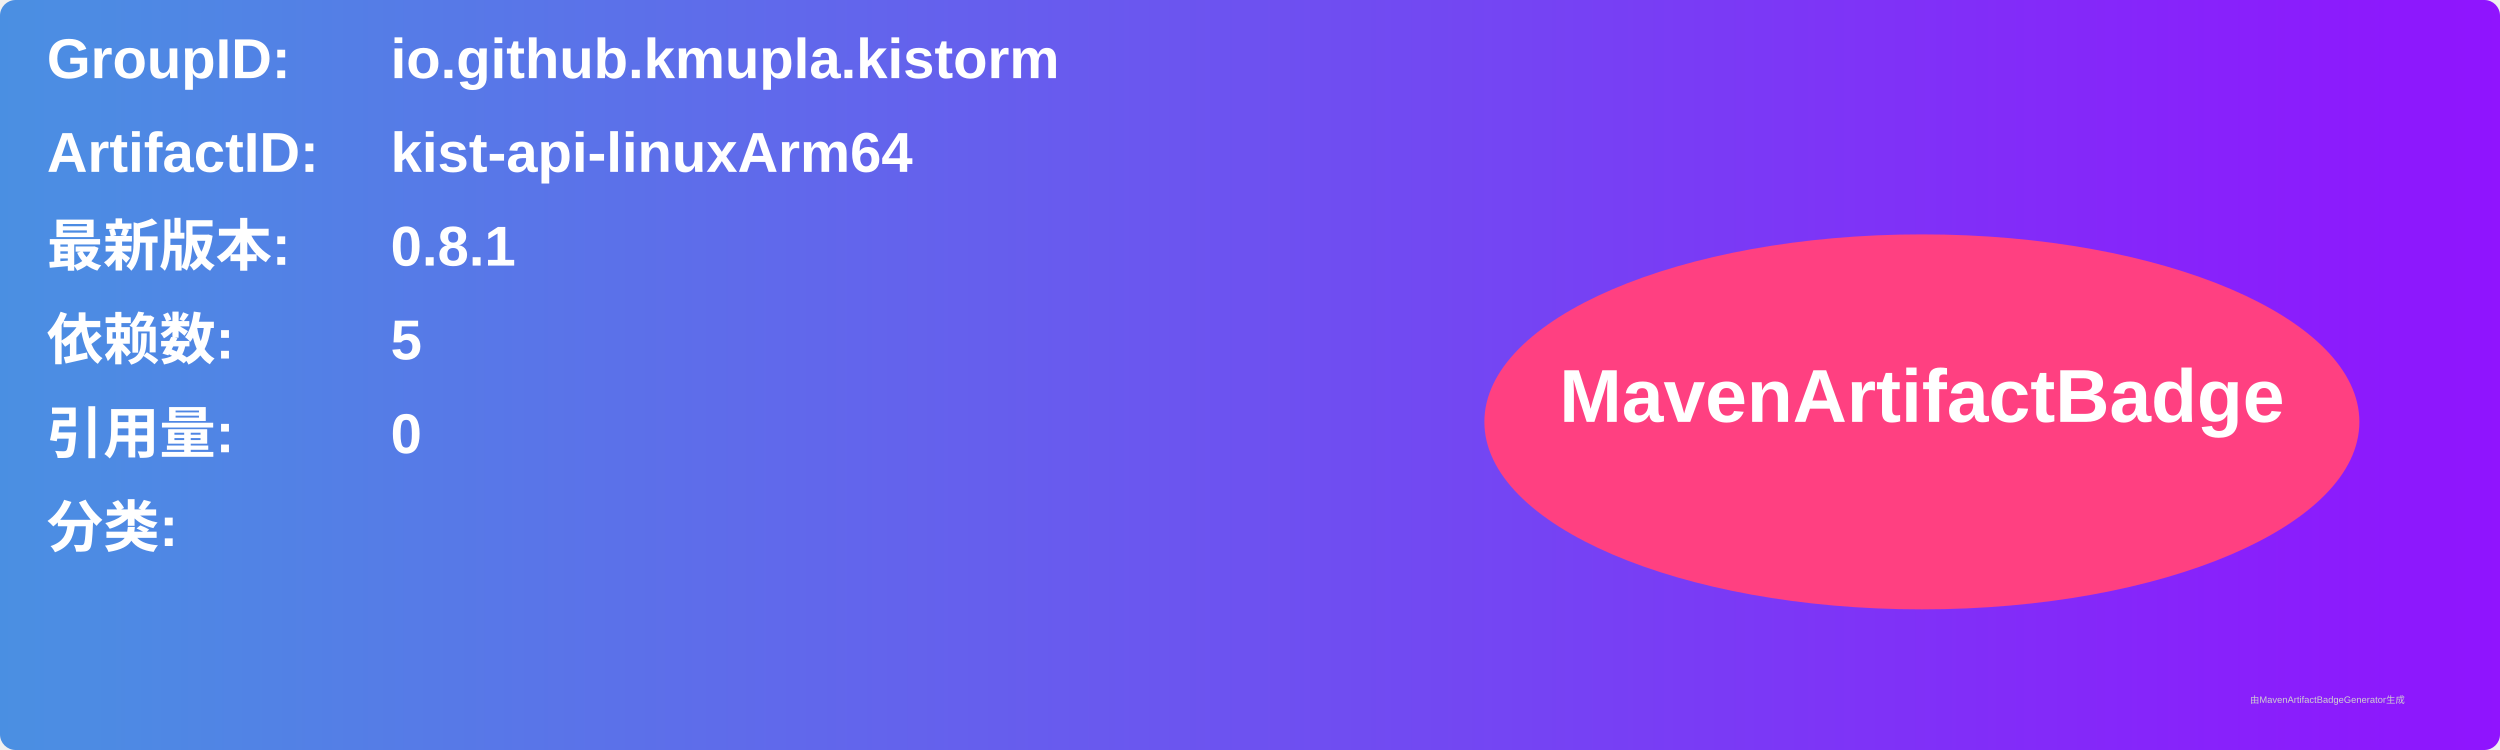
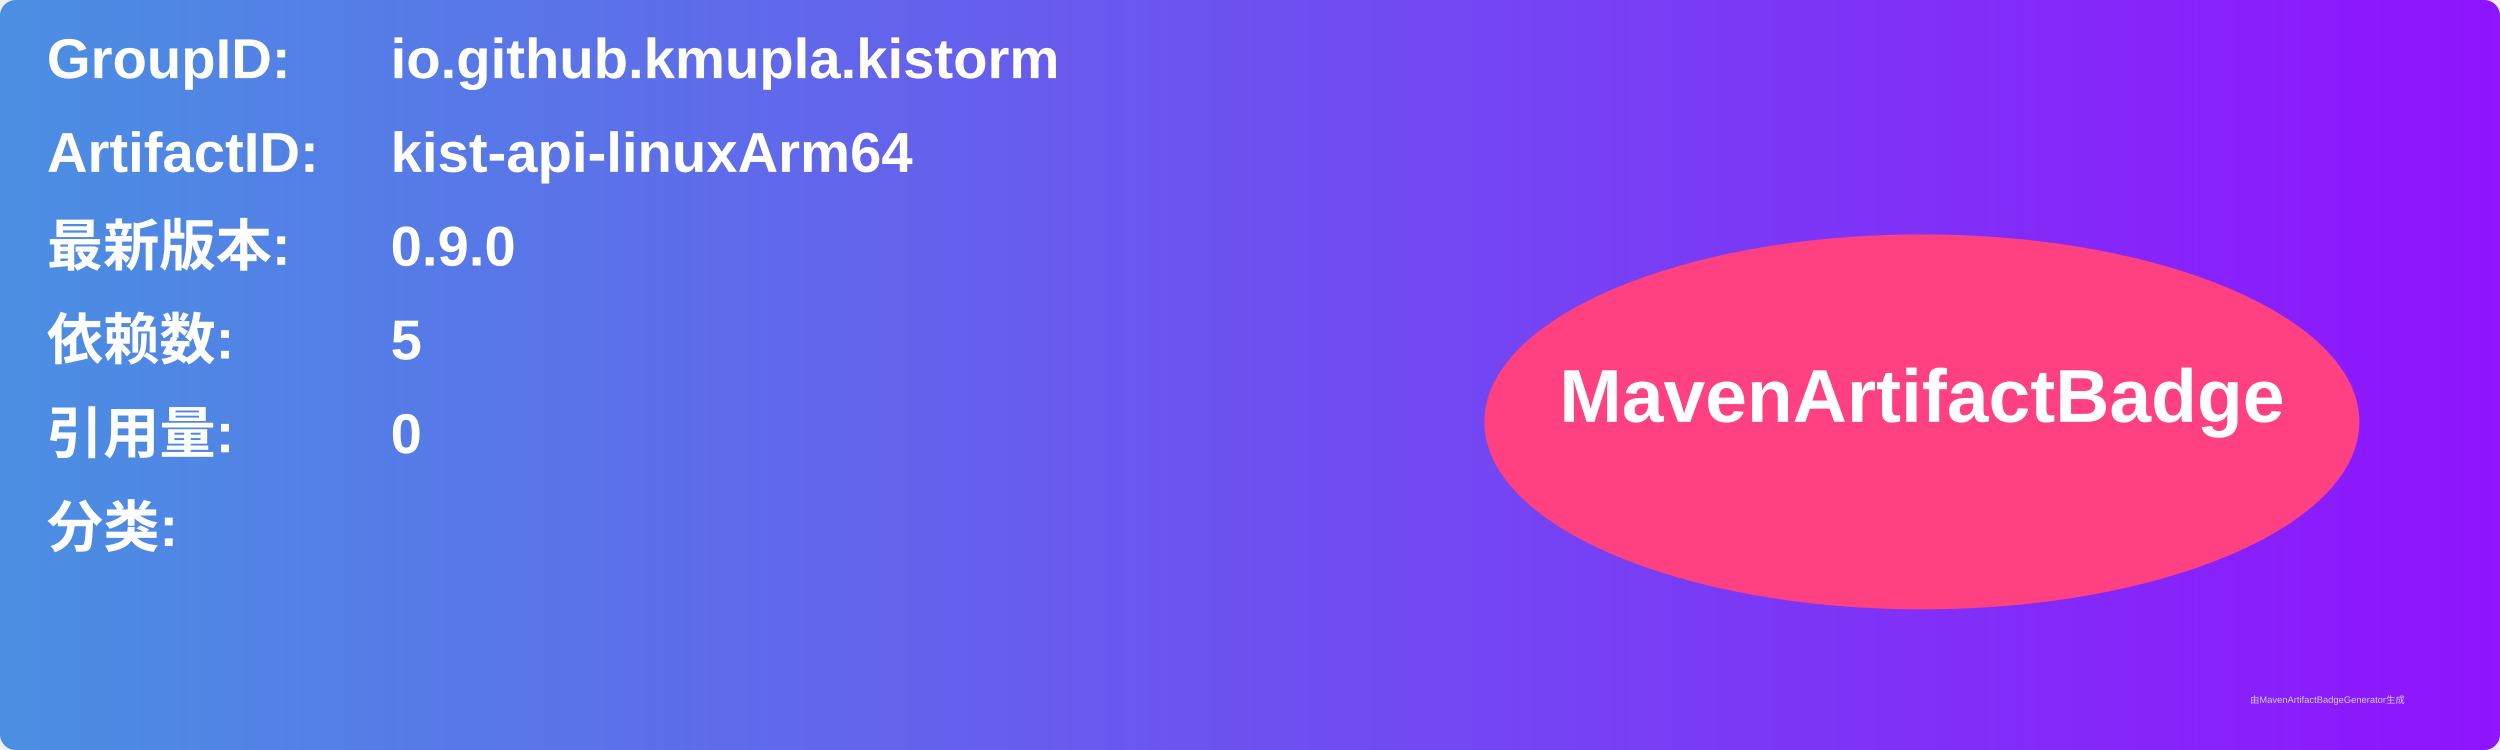
<svg xmlns="http://www.w3.org/2000/svg" width="800" height="240" viewBox="0 0 800 240">
  <linearGradient id="grad" x1="0%" y1="0%" x2="100%" y2="0%">
    <stop offset="0%" stop-color="#4a90e2" />
    <stop offset="100%" stop-color="#9013fe" />
  </linearGradient>
  <rect width="100%" height="100%" rx="5" ry="5" fill="url(#grad)" />
  <g transform="translate(15, 15)">
    <text x="0" y="10" font-family="Arial" font-size="18" fill="white" font-weight="bold" width="260">GroupID:</text>
    <text x="110" y="10" font-family="Arial" font-size="18" fill="white" font-weight="bold" width="460">io.github.kmupla.kistorm</text>
    <text x="0" y="40" font-family="Arial" font-size="18" fill="white" font-weight="bold" width="260">ArtifactID:</text>
    <text x="110" y="40" font-family="Arial" font-size="18" fill="white" font-weight="bold" width="460">kist-api-linuxArm64</text>
    <text x="0" y="70" font-family="Arial" font-size="18" fill="white" font-weight="bold">最新版本:</text>
    <text x="110" y="70" font-family="Arial" font-size="18" fill="white" font-weight="bold">
-       <tspan font-weight="bold">0.8.1</tspan>
+       <tspan font-weight="bold">0.9.0</tspan>
    </text>
    <text x="0" y="100" font-family="Arial" font-size="18" fill="white" font-weight="bold">依赖数: </text>
    <text x="110" y="100" font-family="Arial" font-size="18" fill="white">
      <tspan font-weight="bold">5</tspan>
    </text>
    <text x="0" y="130" font-family="Arial" font-size="18" fill="white" font-weight="bold">引用量: </text>
    <text x="110" y="130" font-family="Arial" font-size="18" fill="white">
      <tspan font-weight="bold">0</tspan>
    </text>
    <text x="0" y="160" font-family="Arial" font-size="18" fill="white" font-weight="bold">分类:</text>
    <text x="10" y="190" font-family="Arial" font-size="10" fill="white">
      <tspan font-weight="bold" />
    </text>
    <ellipse cx="600" cy="120" rx="140" ry="60" fill="#ff4081" />
    <text x="600" y="120" text-anchor="middle" font-family="Arial" font-size="24" fill="white" font-weight="bold">MavenArtifactBadge</text>
  </g>
  <text x="720" y="225" font-family="Arial" font-size="3" fill="#d0d0d0">由MavenArtifactBadgeGenerator生成</text>
</svg>
